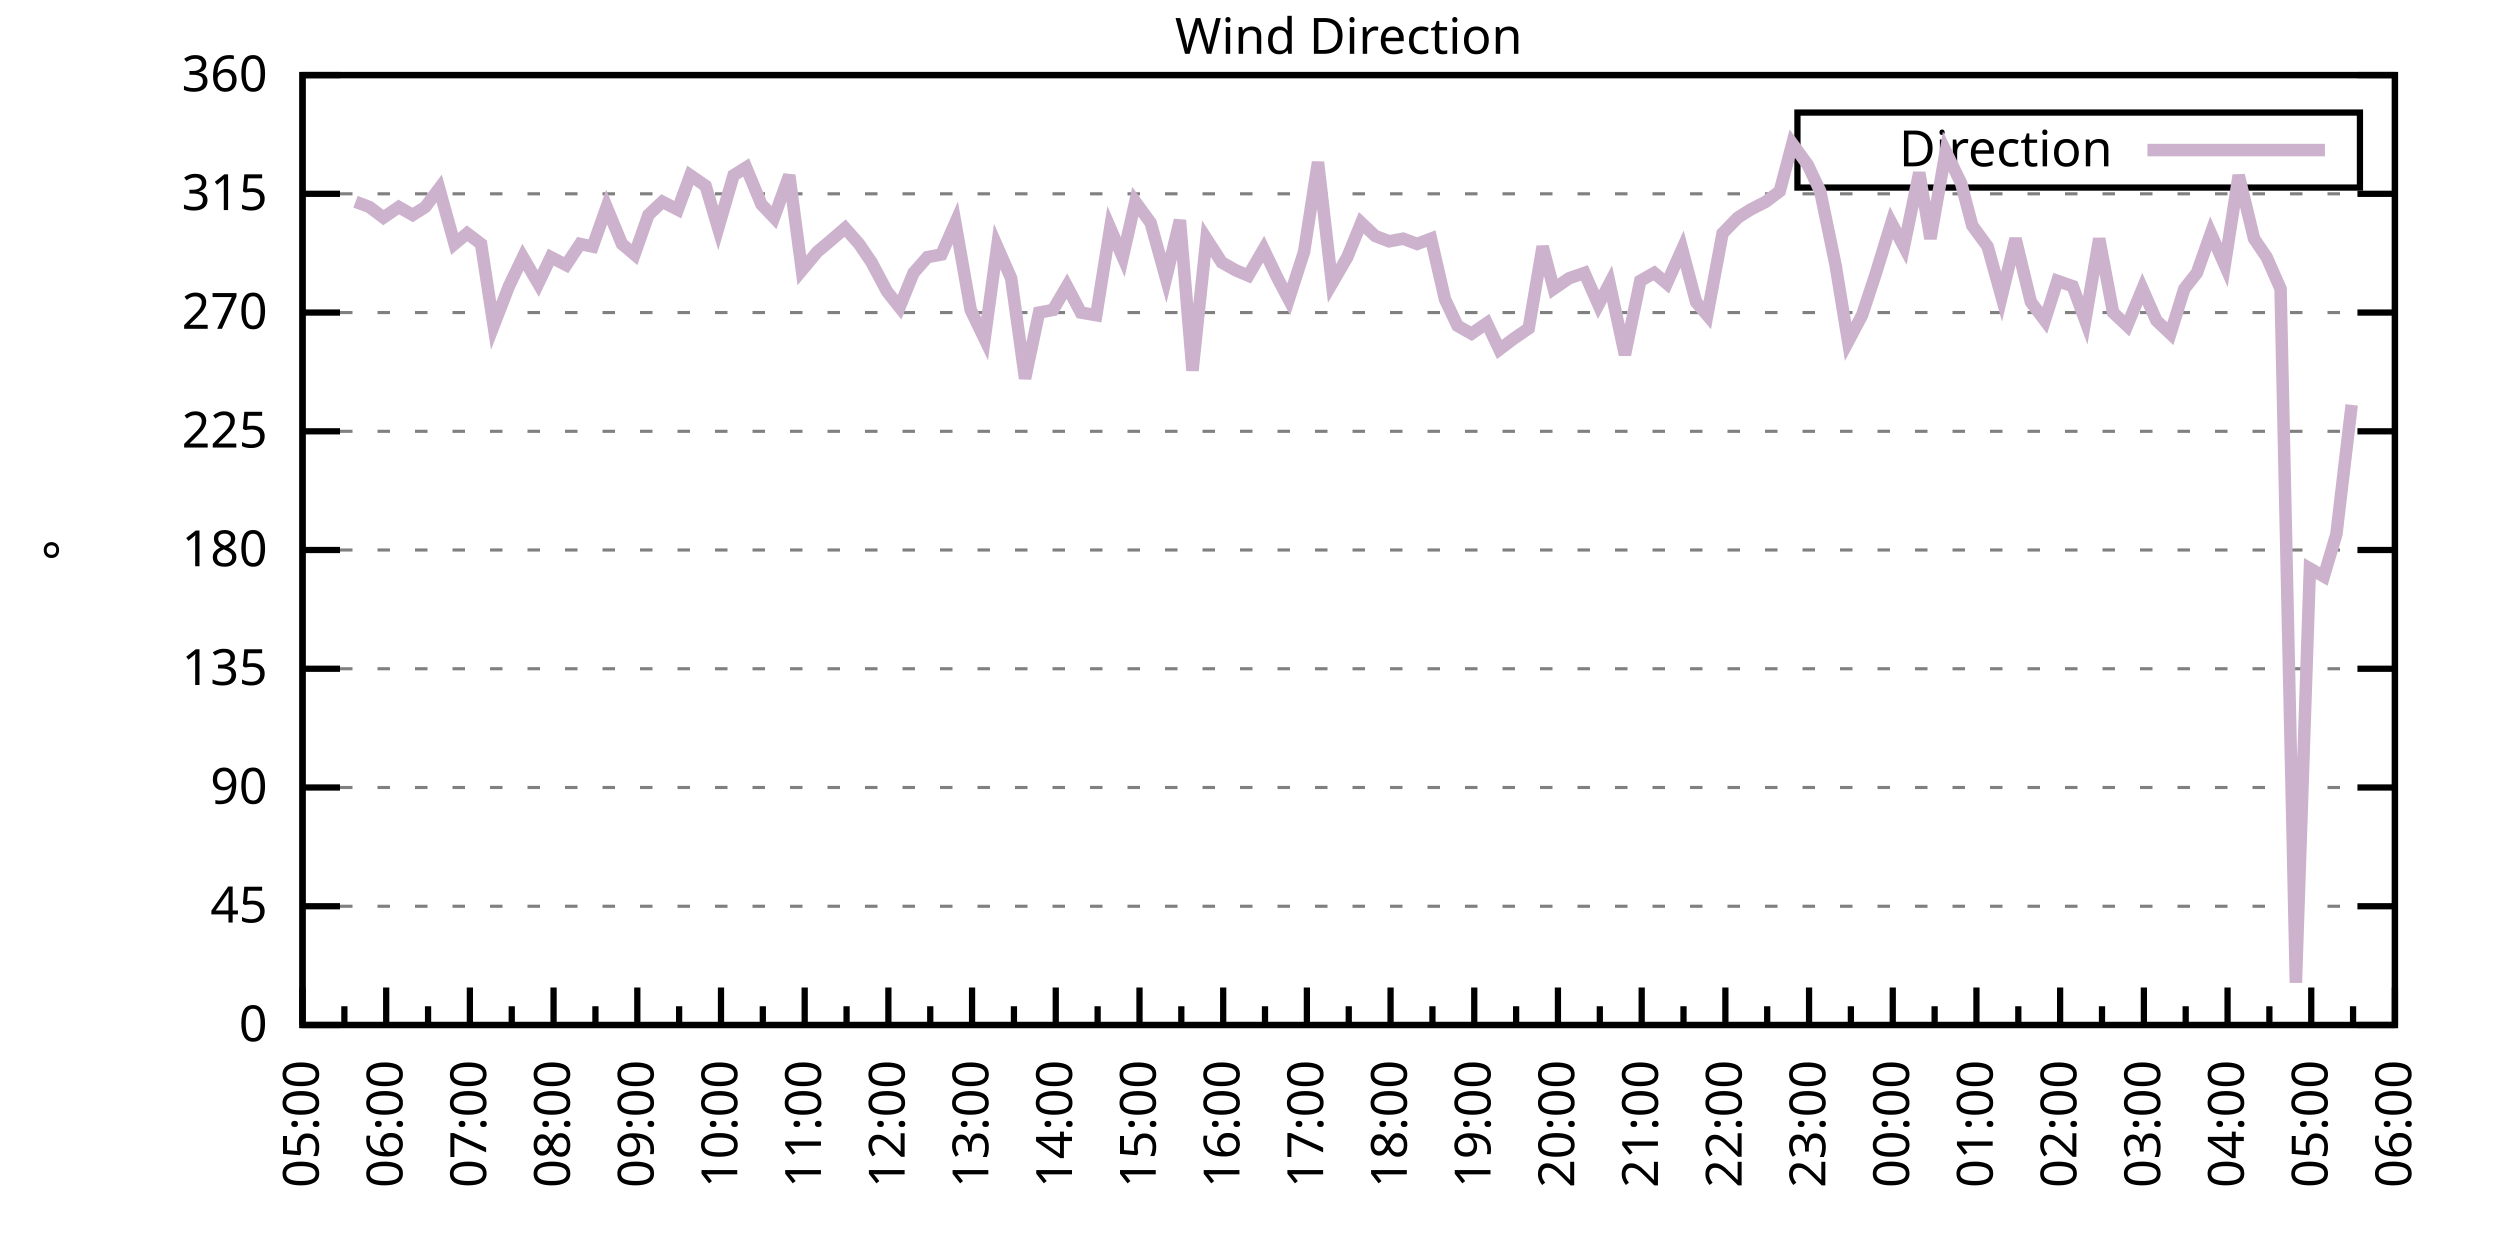
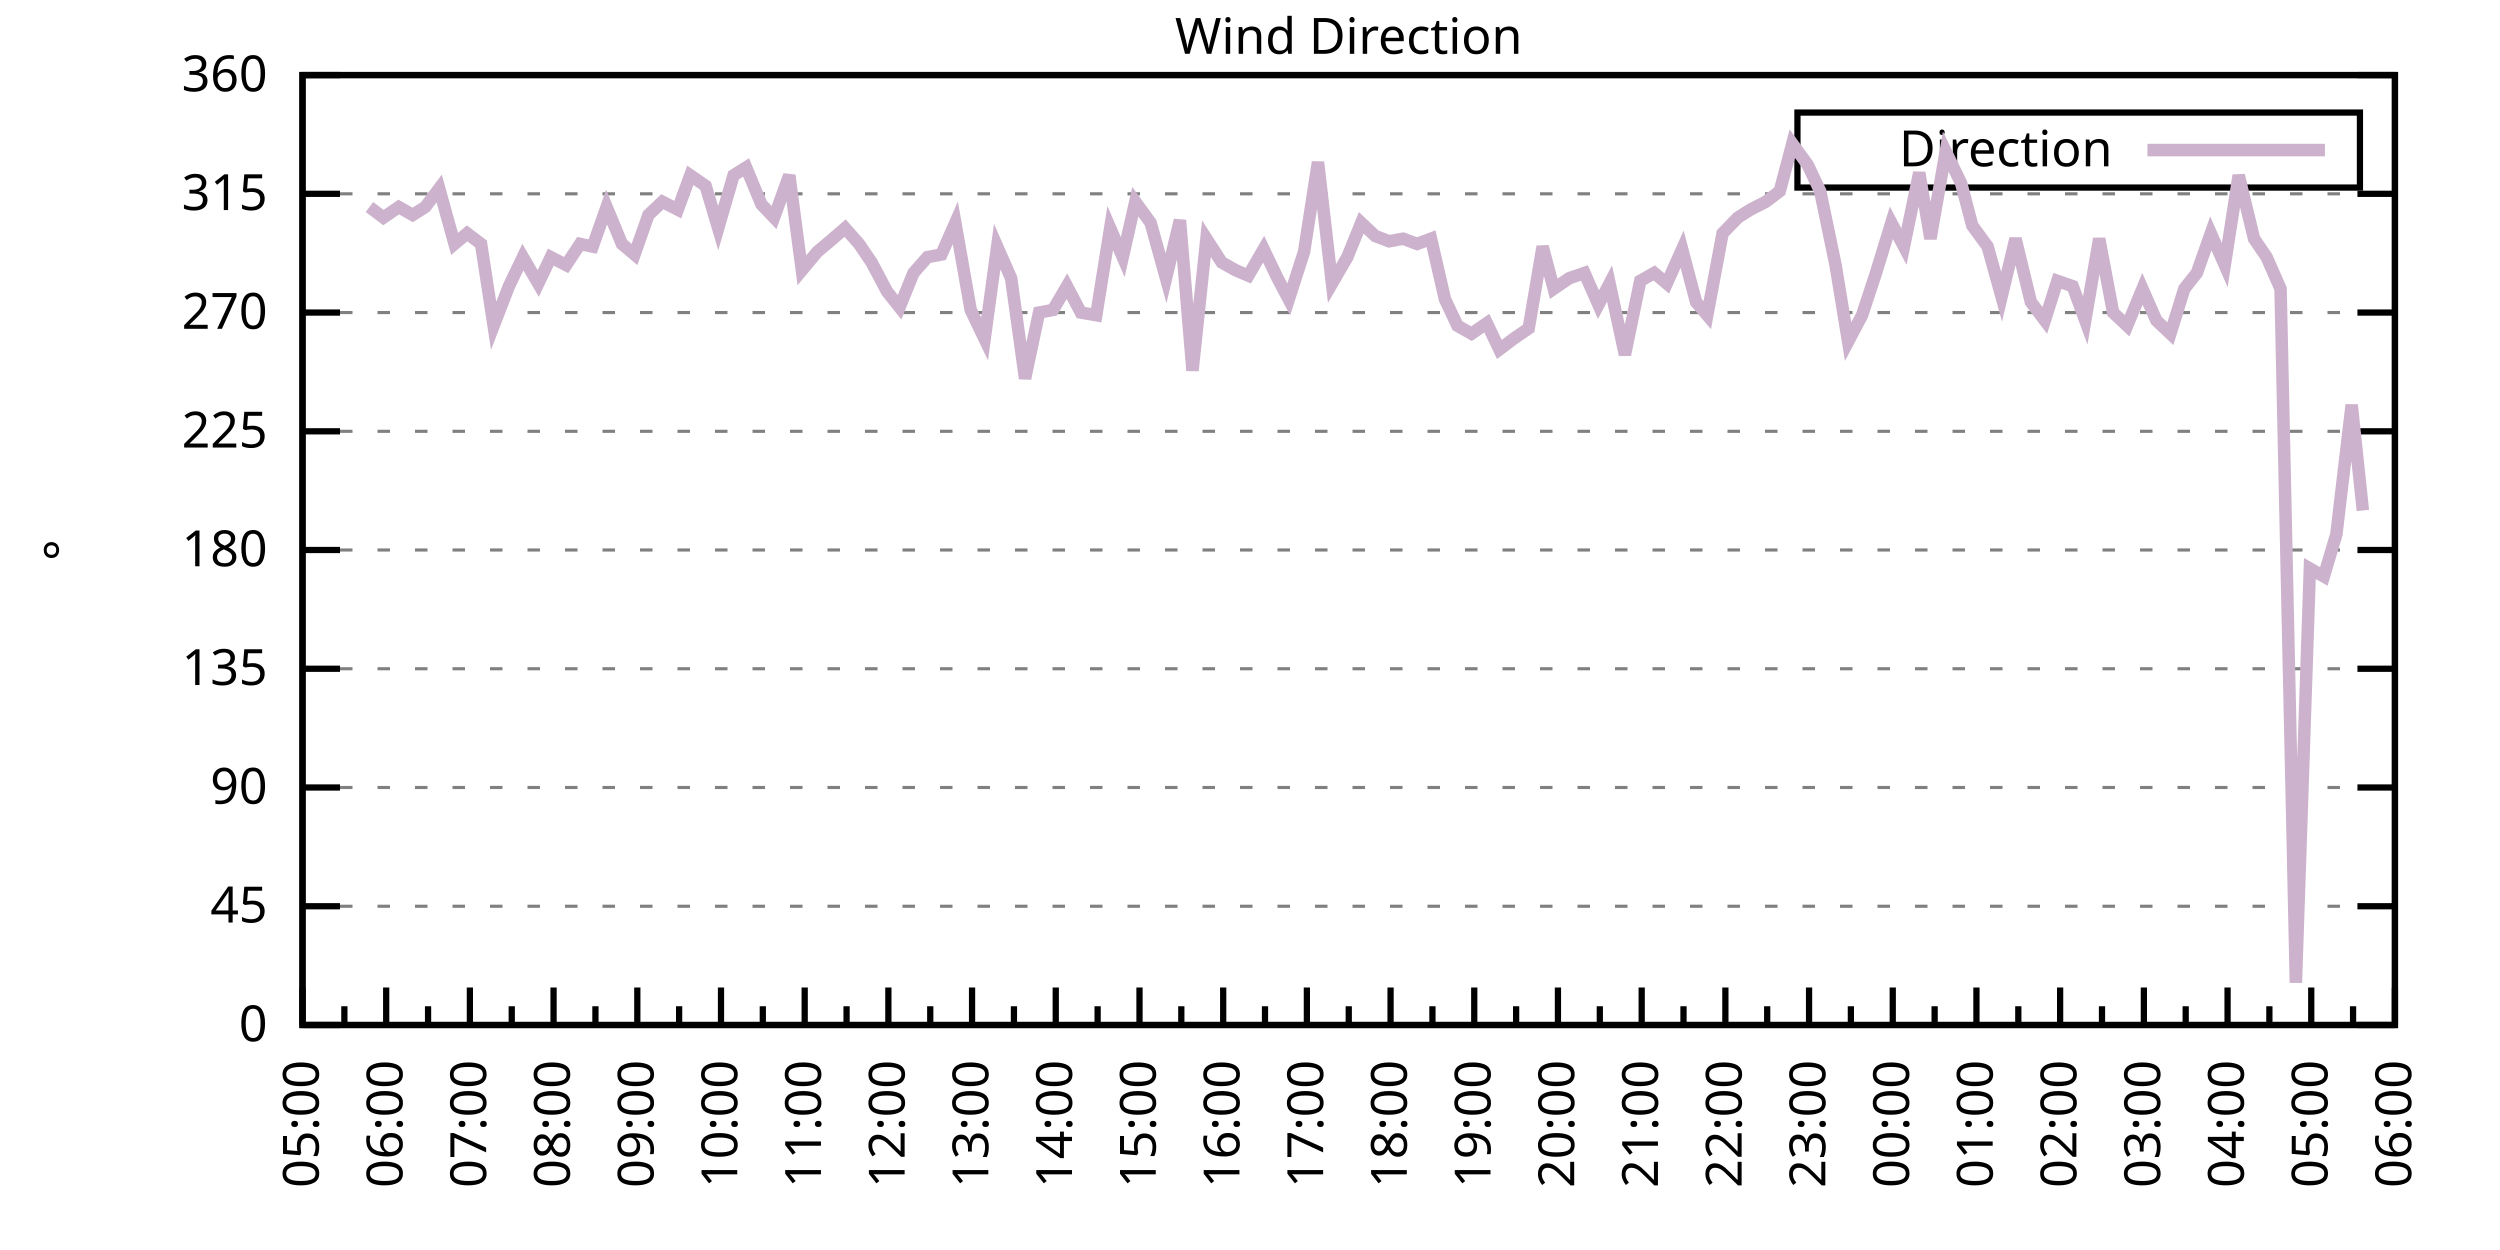
<svg xmlns="http://www.w3.org/2000/svg" xmlns:xlink="http://www.w3.org/1999/xlink" width="400" height="200" viewBox="0 0 400 200">
  <g id="gnuplot_canvas">
    <rect x="0" y="0" width="400" height="200" fill="none" />
    <defs>
      <circle id="gpDot" r="0.5" stroke-width="0.5" stroke="currentColor" />
      <path id="gpPt0" stroke-width="0.333" stroke="currentColor" d="M-1,0 h2 M0,-1 v2" />
      <path id="gpPt1" stroke-width="0.333" stroke="currentColor" d="M-1,-1 L1,1 M1,-1 L-1,1" />
      <path id="gpPt2" stroke-width="0.333" stroke="currentColor" d="M-1,0 L1,0 M0,-1 L0,1 M-1,-1 L1,1 M-1,1 L1,-1" />
      <rect id="gpPt3" stroke-width="0.333" stroke="currentColor" x="-1" y="-1" width="2" height="2" />
      <rect id="gpPt4" stroke-width="0.333" stroke="currentColor" fill="currentColor" x="-1" y="-1" width="2" height="2" />
      <circle id="gpPt5" stroke-width="0.333" stroke="currentColor" cx="0" cy="0" r="1" />
      <use xlink:href="#gpPt5" id="gpPt6" fill="currentColor" stroke="none" />
      <path id="gpPt7" stroke-width="0.333" stroke="currentColor" d="M0,-1.33 L-1.33,0.67 L1.33,0.67 z" />
      <use xlink:href="#gpPt7" id="gpPt8" fill="currentColor" stroke="none" />
      <use xlink:href="#gpPt7" id="gpPt9" stroke="currentColor" transform="rotate(180)" />
      <use xlink:href="#gpPt9" id="gpPt10" fill="currentColor" stroke="none" />
      <use xlink:href="#gpPt3" id="gpPt11" stroke="currentColor" transform="rotate(45)" />
      <use xlink:href="#gpPt11" id="gpPt12" fill="currentColor" stroke="none" />
      <path id="gpPt13" stroke-width="0.333" stroke="currentColor" d="M0,1.330 L1.265,0.411 L0.782,-1.067 L-0.782,-1.076 L-1.265,0.411 z" />
      <use xlink:href="#gpPt13" id="gpPt14" fill="currentColor" stroke="none" />
      <filter id="textbox" filterUnits="objectBoundingBox" x="0" y="0" height="1" width="1">
        <feFlood flood-color="white" flood-opacity="1" result="bgnd" />
        <feComposite in="SourceGraphic" in2="bgnd" operator="atop" />
      </filter>
      <filter id="greybox" filterUnits="objectBoundingBox" x="0" y="0" height="1" width="1">
        <feFlood flood-color="lightgrey" flood-opacity="1" result="grey" />
        <feComposite in="SourceGraphic" in2="grey" operator="atop" />
      </filter>
    </defs>
    <g fill="none" color="white" stroke="currentColor" stroke-width="1.00" stroke-linecap="butt" stroke-linejoin="miter">
</g>
    <g fill="none" color="black" stroke="currentColor" stroke-width="1.00" stroke-linecap="butt" stroke-linejoin="miter">
      <g stroke="none" shape-rendering="crispEdges">
        <polygon fill="rgb(255, 255, 255)" points="48.40,164.00 383.18,164.00 383.18,12.02 48.40,12.02 " />
      </g>
    </g>
    <g fill="none" color="black" stroke="currentColor" stroke-width="1.00" stroke-linecap="butt" stroke-linejoin="miter">
</g>
    <g fill="none" color="black" stroke="black" stroke-width="0.50" stroke-linecap="butt" stroke-linejoin="miter">
</g>
    <g fill="none" color="gray" stroke="currentColor" stroke-width="0.50" stroke-linecap="butt" stroke-linejoin="miter">
      <path stroke="gray" stroke-dasharray="2,4" class="gridline" d="M48.40,164.00 L383.19,164.00  " />
    </g>
    <g fill="none" color="gray" stroke="gray" stroke-width="1.00" stroke-linecap="butt" stroke-linejoin="miter">
</g>
    <g fill="none" color="black" stroke="currentColor" stroke-width="1.00" stroke-linecap="butt" stroke-linejoin="miter">
      <path stroke="black" d="M48.40,164.00 L54.40,164.00 M383.19,164.00 L377.19,164.00  " />
      <g transform="translate(42.80,166.60)" stroke="none" fill="black" font-family="Sans" font-size="8.00" text-anchor="end">
        <text>
          <tspan font-family="Sans"> 0</tspan>
        </text>
      </g>
    </g>
    <g fill="none" color="black" stroke="currentColor" stroke-width="1.00" stroke-linecap="butt" stroke-linejoin="miter">
</g>
    <g fill="none" color="black" stroke="black" stroke-width="0.50" stroke-linecap="butt" stroke-linejoin="miter">
</g>
    <g fill="none" color="gray" stroke="currentColor" stroke-width="0.50" stroke-linecap="butt" stroke-linejoin="miter">
      <path stroke="gray" stroke-dasharray="2,4" class="gridline" d="M48.40,145.00 L383.19,145.00  " />
    </g>
    <g fill="none" color="gray" stroke="gray" stroke-width="1.00" stroke-linecap="butt" stroke-linejoin="miter">
</g>
    <g fill="none" color="black" stroke="currentColor" stroke-width="1.00" stroke-linecap="butt" stroke-linejoin="miter">
      <path stroke="black" d="M48.40,145.00 L54.40,145.00 M383.19,145.00 L377.19,145.00  " />
      <g transform="translate(42.80,147.60)" stroke="none" fill="black" font-family="Sans" font-size="8.00" text-anchor="end">
        <text>
          <tspan font-family="Sans"> 45</tspan>
        </text>
      </g>
    </g>
    <g fill="none" color="black" stroke="currentColor" stroke-width="1.00" stroke-linecap="butt" stroke-linejoin="miter">
</g>
    <g fill="none" color="black" stroke="black" stroke-width="0.50" stroke-linecap="butt" stroke-linejoin="miter">
</g>
    <g fill="none" color="gray" stroke="currentColor" stroke-width="0.50" stroke-linecap="butt" stroke-linejoin="miter">
      <path stroke="gray" stroke-dasharray="2,4" class="gridline" d="M48.40,126.00 L383.19,126.00  " />
    </g>
    <g fill="none" color="gray" stroke="gray" stroke-width="1.00" stroke-linecap="butt" stroke-linejoin="miter">
</g>
    <g fill="none" color="black" stroke="currentColor" stroke-width="1.00" stroke-linecap="butt" stroke-linejoin="miter">
      <path stroke="black" d="M48.40,126.00 L54.40,126.00 M383.19,126.00 L377.19,126.00  " />
      <g transform="translate(42.80,128.60)" stroke="none" fill="black" font-family="Sans" font-size="8.00" text-anchor="end">
        <text>
          <tspan font-family="Sans"> 90</tspan>
        </text>
      </g>
    </g>
    <g fill="none" color="black" stroke="currentColor" stroke-width="1.00" stroke-linecap="butt" stroke-linejoin="miter">
</g>
    <g fill="none" color="black" stroke="black" stroke-width="0.50" stroke-linecap="butt" stroke-linejoin="miter">
</g>
    <g fill="none" color="gray" stroke="currentColor" stroke-width="0.50" stroke-linecap="butt" stroke-linejoin="miter">
      <path stroke="gray" stroke-dasharray="2,4" class="gridline" d="M48.40,107.00 L383.19,107.00  " />
    </g>
    <g fill="none" color="gray" stroke="gray" stroke-width="1.00" stroke-linecap="butt" stroke-linejoin="miter">
</g>
    <g fill="none" color="black" stroke="currentColor" stroke-width="1.00" stroke-linecap="butt" stroke-linejoin="miter">
      <path stroke="black" d="M48.40,107.00 L54.40,107.00 M383.19,107.00 L377.19,107.00  " />
      <g transform="translate(42.80,109.60)" stroke="none" fill="black" font-family="Sans" font-size="8.00" text-anchor="end">
        <text>
          <tspan font-family="Sans"> 135</tspan>
        </text>
      </g>
    </g>
    <g fill="none" color="black" stroke="currentColor" stroke-width="1.00" stroke-linecap="butt" stroke-linejoin="miter">
</g>
    <g fill="none" color="black" stroke="black" stroke-width="0.50" stroke-linecap="butt" stroke-linejoin="miter">
</g>
    <g fill="none" color="gray" stroke="currentColor" stroke-width="0.50" stroke-linecap="butt" stroke-linejoin="miter">
      <path stroke="gray" stroke-dasharray="2,4" class="gridline" d="M48.40,88.00 L383.19,88.00  " />
    </g>
    <g fill="none" color="gray" stroke="gray" stroke-width="1.00" stroke-linecap="butt" stroke-linejoin="miter">
</g>
    <g fill="none" color="black" stroke="currentColor" stroke-width="1.00" stroke-linecap="butt" stroke-linejoin="miter">
      <path stroke="black" d="M48.40,88.00 L54.40,88.00 M383.19,88.00 L377.19,88.00  " />
      <g transform="translate(42.80,90.60)" stroke="none" fill="black" font-family="Sans" font-size="8.00" text-anchor="end">
        <text>
          <tspan font-family="Sans"> 180</tspan>
        </text>
      </g>
    </g>
    <g fill="none" color="black" stroke="currentColor" stroke-width="1.00" stroke-linecap="butt" stroke-linejoin="miter">
</g>
    <g fill="none" color="black" stroke="black" stroke-width="0.50" stroke-linecap="butt" stroke-linejoin="miter">
</g>
    <g fill="none" color="gray" stroke="currentColor" stroke-width="0.50" stroke-linecap="butt" stroke-linejoin="miter">
      <path stroke="gray" stroke-dasharray="2,4" class="gridline" d="M48.40,69.01 L383.19,69.01  " />
    </g>
    <g fill="none" color="gray" stroke="gray" stroke-width="1.00" stroke-linecap="butt" stroke-linejoin="miter">
</g>
    <g fill="none" color="black" stroke="currentColor" stroke-width="1.00" stroke-linecap="butt" stroke-linejoin="miter">
      <path stroke="black" d="M48.40,69.01 L54.40,69.01 M383.19,69.01 L377.19,69.01  " />
      <g transform="translate(42.80,71.61)" stroke="none" fill="black" font-family="Sans" font-size="8.00" text-anchor="end">
        <text>
          <tspan font-family="Sans"> 225</tspan>
        </text>
      </g>
    </g>
    <g fill="none" color="black" stroke="currentColor" stroke-width="1.00" stroke-linecap="butt" stroke-linejoin="miter">
</g>
    <g fill="none" color="black" stroke="black" stroke-width="0.50" stroke-linecap="butt" stroke-linejoin="miter">
</g>
    <g fill="none" color="gray" stroke="currentColor" stroke-width="0.50" stroke-linecap="butt" stroke-linejoin="miter">
      <path stroke="gray" stroke-dasharray="2,4" class="gridline" d="M48.40,50.01 L383.19,50.01  " />
    </g>
    <g fill="none" color="gray" stroke="gray" stroke-width="1.00" stroke-linecap="butt" stroke-linejoin="miter">
</g>
    <g fill="none" color="black" stroke="currentColor" stroke-width="1.00" stroke-linecap="butt" stroke-linejoin="miter">
      <path stroke="black" d="M48.40,50.01 L54.40,50.01 M383.19,50.01 L377.19,50.01  " />
      <g transform="translate(42.80,52.61)" stroke="none" fill="black" font-family="Sans" font-size="8.00" text-anchor="end">
        <text>
          <tspan font-family="Sans"> 270</tspan>
        </text>
      </g>
    </g>
    <g fill="none" color="black" stroke="currentColor" stroke-width="1.00" stroke-linecap="butt" stroke-linejoin="miter">
</g>
    <g fill="none" color="black" stroke="black" stroke-width="0.50" stroke-linecap="butt" stroke-linejoin="miter">
</g>
    <g fill="none" color="gray" stroke="currentColor" stroke-width="0.50" stroke-linecap="butt" stroke-linejoin="miter">
      <path stroke="gray" stroke-dasharray="2,4" class="gridline" d="M48.40,31.01 L383.19,31.01  " />
    </g>
    <g fill="none" color="gray" stroke="gray" stroke-width="1.00" stroke-linecap="butt" stroke-linejoin="miter">
</g>
    <g fill="none" color="black" stroke="currentColor" stroke-width="1.00" stroke-linecap="butt" stroke-linejoin="miter">
      <path stroke="black" d="M48.40,31.01 L54.40,31.01 M383.19,31.01 L377.19,31.01  " />
      <g transform="translate(42.80,33.61)" stroke="none" fill="black" font-family="Sans" font-size="8.00" text-anchor="end">
        <text>
          <tspan font-family="Sans"> 315</tspan>
        </text>
      </g>
    </g>
    <g fill="none" color="black" stroke="currentColor" stroke-width="1.00" stroke-linecap="butt" stroke-linejoin="miter">
</g>
    <g fill="none" color="black" stroke="black" stroke-width="0.50" stroke-linecap="butt" stroke-linejoin="miter">
</g>
    <g fill="none" color="gray" stroke="currentColor" stroke-width="0.50" stroke-linecap="butt" stroke-linejoin="miter">
      <path stroke="gray" stroke-dasharray="2,4" class="gridline" d="M48.40,12.01 L383.19,12.01  " />
    </g>
    <g fill="none" color="gray" stroke="gray" stroke-width="1.00" stroke-linecap="butt" stroke-linejoin="miter">
</g>
    <g fill="none" color="black" stroke="currentColor" stroke-width="1.00" stroke-linecap="butt" stroke-linejoin="miter">
      <path stroke="black" d="M48.40,12.01 L54.40,12.01 M383.19,12.01 L377.19,12.01  " />
      <g transform="translate(42.80,14.61)" stroke="none" fill="black" font-family="Sans" font-size="8.00" text-anchor="end">
        <text>
          <tspan font-family="Sans"> 360</tspan>
        </text>
      </g>
    </g>
    <g fill="none" color="black" stroke="currentColor" stroke-width="1.00" stroke-linecap="butt" stroke-linejoin="miter">
      <path stroke="black" d="M48.40,164.00 L48.40,158.00  " />
      <g transform="translate(51.00,169.60) rotate(270)" stroke="none" fill="black" font-family="Sans" font-size="8.00" text-anchor="end">
        <text>
          <tspan font-family="Sans">05:00</tspan>
        </text>
      </g>
    </g>
    <g fill="none" color="black" stroke="currentColor" stroke-width="1.00" stroke-linecap="butt" stroke-linejoin="miter">
      <path stroke="black" d="M55.10,164.00 L55.10,161.00 M61.79,164.00 L61.79,158.00  " />
      <g transform="translate(64.39,169.60) rotate(270)" stroke="none" fill="black" font-family="Sans" font-size="8.00" text-anchor="end">
        <text>
          <tspan font-family="Sans">06:00</tspan>
        </text>
      </g>
    </g>
    <g fill="none" color="black" stroke="currentColor" stroke-width="1.00" stroke-linecap="butt" stroke-linejoin="miter">
      <path stroke="black" d="M68.49,164.00 L68.49,161.00 M75.18,164.00 L75.18,158.00  " />
      <g transform="translate(77.78,169.60) rotate(270)" stroke="none" fill="black" font-family="Sans" font-size="8.00" text-anchor="end">
        <text>
          <tspan font-family="Sans">07:00</tspan>
        </text>
      </g>
    </g>
    <g fill="none" color="black" stroke="currentColor" stroke-width="1.00" stroke-linecap="butt" stroke-linejoin="miter">
      <path stroke="black" d="M81.88,164.00 L81.88,161.00 M88.57,164.00 L88.57,158.00  " />
      <g transform="translate(91.17,169.60) rotate(270)" stroke="none" fill="black" font-family="Sans" font-size="8.00" text-anchor="end">
        <text>
          <tspan font-family="Sans">08:00</tspan>
        </text>
      </g>
    </g>
    <g fill="none" color="black" stroke="currentColor" stroke-width="1.00" stroke-linecap="butt" stroke-linejoin="miter">
      <path stroke="black" d="M95.27,164.00 L95.27,161.00 M101.97,164.00 L101.97,158.00  " />
      <g transform="translate(104.57,169.60) rotate(270)" stroke="none" fill="black" font-family="Sans" font-size="8.00" text-anchor="end">
        <text>
          <tspan font-family="Sans">09:00</tspan>
        </text>
      </g>
    </g>
    <g fill="none" color="black" stroke="currentColor" stroke-width="1.00" stroke-linecap="butt" stroke-linejoin="miter">
      <path stroke="black" d="M108.66,164.00 L108.66,161.00 M115.36,164.00 L115.36,158.00  " />
      <g transform="translate(117.96,169.60) rotate(270)" stroke="none" fill="black" font-family="Sans" font-size="8.00" text-anchor="end">
        <text>
          <tspan font-family="Sans">10:00</tspan>
        </text>
      </g>
    </g>
    <g fill="none" color="black" stroke="currentColor" stroke-width="1.00" stroke-linecap="butt" stroke-linejoin="miter">
      <path stroke="black" d="M122.05,164.00 L122.05,161.00 M128.75,164.00 L128.75,158.00  " />
      <g transform="translate(131.35,169.60) rotate(270)" stroke="none" fill="black" font-family="Sans" font-size="8.00" text-anchor="end">
        <text>
          <tspan font-family="Sans">11:00</tspan>
        </text>
      </g>
    </g>
    <g fill="none" color="black" stroke="currentColor" stroke-width="1.00" stroke-linecap="butt" stroke-linejoin="miter">
      <path stroke="black" d="M135.45,164.00 L135.45,161.00 M142.14,164.00 L142.14,158.00  " />
      <g transform="translate(144.74,169.60) rotate(270)" stroke="none" fill="black" font-family="Sans" font-size="8.00" text-anchor="end">
        <text>
          <tspan font-family="Sans">12:00</tspan>
        </text>
      </g>
    </g>
    <g fill="none" color="black" stroke="currentColor" stroke-width="1.00" stroke-linecap="butt" stroke-linejoin="miter">
      <path stroke="black" d="M148.84,164.00 L148.84,161.00 M155.53,164.00 L155.53,158.00  " />
      <g transform="translate(158.13,169.60) rotate(270)" stroke="none" fill="black" font-family="Sans" font-size="8.00" text-anchor="end">
        <text>
          <tspan font-family="Sans">13:00</tspan>
        </text>
      </g>
    </g>
    <g fill="none" color="black" stroke="currentColor" stroke-width="1.00" stroke-linecap="butt" stroke-linejoin="miter">
      <path stroke="black" d="M162.23,164.00 L162.23,161.00 M168.92,164.00 L168.92,158.00  " />
      <g transform="translate(171.52,169.60) rotate(270)" stroke="none" fill="black" font-family="Sans" font-size="8.00" text-anchor="end">
        <text>
          <tspan font-family="Sans">14:00</tspan>
        </text>
      </g>
    </g>
    <g fill="none" color="black" stroke="currentColor" stroke-width="1.00" stroke-linecap="butt" stroke-linejoin="miter">
      <path stroke="black" d="M175.62,164.00 L175.62,161.00 M182.32,164.00 L182.32,158.00  " />
      <g transform="translate(184.92,169.60) rotate(270)" stroke="none" fill="black" font-family="Sans" font-size="8.00" text-anchor="end">
        <text>
          <tspan font-family="Sans">15:00</tspan>
        </text>
      </g>
    </g>
    <g fill="none" color="black" stroke="currentColor" stroke-width="1.00" stroke-linecap="butt" stroke-linejoin="miter">
      <path stroke="black" d="M189.01,164.00 L189.01,161.00 M195.71,164.00 L195.71,158.00  " />
      <g transform="translate(198.31,169.60) rotate(270)" stroke="none" fill="black" font-family="Sans" font-size="8.00" text-anchor="end">
        <text>
          <tspan font-family="Sans">16:00</tspan>
        </text>
      </g>
    </g>
    <g fill="none" color="black" stroke="currentColor" stroke-width="1.00" stroke-linecap="butt" stroke-linejoin="miter">
      <path stroke="black" d="M202.40,164.00 L202.40,161.00 M209.10,164.00 L209.10,158.00  " />
      <g transform="translate(211.70,169.60) rotate(270)" stroke="none" fill="black" font-family="Sans" font-size="8.00" text-anchor="end">
        <text>
          <tspan font-family="Sans">17:00</tspan>
        </text>
      </g>
    </g>
    <g fill="none" color="black" stroke="currentColor" stroke-width="1.00" stroke-linecap="butt" stroke-linejoin="miter">
      <path stroke="black" d="M215.80,164.00 L215.80,161.00 M222.49,164.00 L222.49,158.00  " />
      <g transform="translate(225.09,169.60) rotate(270)" stroke="none" fill="black" font-family="Sans" font-size="8.00" text-anchor="end">
        <text>
          <tspan font-family="Sans">18:00</tspan>
        </text>
      </g>
    </g>
    <g fill="none" color="black" stroke="currentColor" stroke-width="1.00" stroke-linecap="butt" stroke-linejoin="miter">
      <path stroke="black" d="M229.19,164.00 L229.19,161.00 M235.88,164.00 L235.88,158.00  " />
      <g transform="translate(238.48,169.60) rotate(270)" stroke="none" fill="black" font-family="Sans" font-size="8.00" text-anchor="end">
        <text>
          <tspan font-family="Sans">19:00</tspan>
        </text>
      </g>
    </g>
    <g fill="none" color="black" stroke="currentColor" stroke-width="1.00" stroke-linecap="butt" stroke-linejoin="miter">
      <path stroke="black" d="M242.58,164.00 L242.58,161.00 M249.27,164.00 L249.27,158.00  " />
      <g transform="translate(251.87,169.60) rotate(270)" stroke="none" fill="black" font-family="Sans" font-size="8.00" text-anchor="end">
        <text>
          <tspan font-family="Sans">20:00</tspan>
        </text>
      </g>
    </g>
    <g fill="none" color="black" stroke="currentColor" stroke-width="1.00" stroke-linecap="butt" stroke-linejoin="miter">
      <path stroke="black" d="M255.97,164.00 L255.97,161.00 M262.67,164.00 L262.67,158.00  " />
      <g transform="translate(265.27,169.60) rotate(270)" stroke="none" fill="black" font-family="Sans" font-size="8.00" text-anchor="end">
        <text>
          <tspan font-family="Sans">21:00</tspan>
        </text>
      </g>
    </g>
    <g fill="none" color="black" stroke="currentColor" stroke-width="1.00" stroke-linecap="butt" stroke-linejoin="miter">
      <path stroke="black" d="M269.36,164.00 L269.36,161.00 M276.06,164.00 L276.06,158.00  " />
      <g transform="translate(278.66,169.60) rotate(270)" stroke="none" fill="black" font-family="Sans" font-size="8.00" text-anchor="end">
        <text>
          <tspan font-family="Sans">22:00</tspan>
        </text>
      </g>
    </g>
    <g fill="none" color="black" stroke="currentColor" stroke-width="1.00" stroke-linecap="butt" stroke-linejoin="miter">
      <path stroke="black" d="M282.75,164.00 L282.75,161.00 M289.45,164.00 L289.45,158.00  " />
      <g transform="translate(292.05,169.60) rotate(270)" stroke="none" fill="black" font-family="Sans" font-size="8.00" text-anchor="end">
        <text>
          <tspan font-family="Sans">23:00</tspan>
        </text>
      </g>
    </g>
    <g fill="none" color="black" stroke="currentColor" stroke-width="1.00" stroke-linecap="butt" stroke-linejoin="miter">
      <path stroke="black" d="M296.14,164.00 L296.14,161.00 M302.84,164.00 L302.84,158.00  " />
      <g transform="translate(305.44,169.60) rotate(270)" stroke="none" fill="black" font-family="Sans" font-size="8.00" text-anchor="end">
        <text>
          <tspan font-family="Sans">00:00</tspan>
        </text>
      </g>
    </g>
    <g fill="none" color="black" stroke="currentColor" stroke-width="1.00" stroke-linecap="butt" stroke-linejoin="miter">
      <path stroke="black" d="M309.54,164.00 L309.54,161.00 M316.23,164.00 L316.23,158.00  " />
      <g transform="translate(318.83,169.60) rotate(270)" stroke="none" fill="black" font-family="Sans" font-size="8.00" text-anchor="end">
        <text>
          <tspan font-family="Sans">01:00</tspan>
        </text>
      </g>
    </g>
    <g fill="none" color="black" stroke="currentColor" stroke-width="1.00" stroke-linecap="butt" stroke-linejoin="miter">
      <path stroke="black" d="M322.93,164.00 L322.93,161.00 M329.62,164.00 L329.62,158.00  " />
      <g transform="translate(332.22,169.60) rotate(270)" stroke="none" fill="black" font-family="Sans" font-size="8.00" text-anchor="end">
        <text>
          <tspan font-family="Sans">02:00</tspan>
        </text>
      </g>
    </g>
    <g fill="none" color="black" stroke="currentColor" stroke-width="1.00" stroke-linecap="butt" stroke-linejoin="miter">
      <path stroke="black" d="M336.32,164.00 L336.32,161.00 M343.02,164.00 L343.02,158.00  " />
      <g transform="translate(345.62,169.60) rotate(270)" stroke="none" fill="black" font-family="Sans" font-size="8.00" text-anchor="end">
        <text>
          <tspan font-family="Sans">03:00</tspan>
        </text>
      </g>
    </g>
    <g fill="none" color="black" stroke="currentColor" stroke-width="1.00" stroke-linecap="butt" stroke-linejoin="miter">
      <path stroke="black" d="M349.71,164.00 L349.71,161.00 M356.41,164.00 L356.41,158.00  " />
      <g transform="translate(359.01,169.60) rotate(270)" stroke="none" fill="black" font-family="Sans" font-size="8.00" text-anchor="end">
        <text>
          <tspan font-family="Sans">04:00</tspan>
        </text>
      </g>
    </g>
    <g fill="none" color="black" stroke="currentColor" stroke-width="1.00" stroke-linecap="butt" stroke-linejoin="miter">
      <path stroke="black" d="M363.10,164.00 L363.10,161.00 M369.80,164.00 L369.80,158.00  " />
      <g transform="translate(372.40,169.60) rotate(270)" stroke="none" fill="black" font-family="Sans" font-size="8.00" text-anchor="end">
        <text>
          <tspan font-family="Sans">05:00</tspan>
        </text>
      </g>
    </g>
    <g fill="none" color="black" stroke="currentColor" stroke-width="1.00" stroke-linecap="butt" stroke-linejoin="miter">
      <path stroke="black" d="M376.49,164.00 L376.49,161.00 M383.19,164.00 L383.19,158.00  " />
      <g transform="translate(385.79,169.60) rotate(270)" stroke="none" fill="black" font-family="Sans" font-size="8.00" text-anchor="end">
        <text>
          <tspan font-family="Sans">06:00</tspan>
        </text>
      </g>
    </g>
    <g fill="none" color="black" stroke="currentColor" stroke-width="1.00" stroke-linecap="butt" stroke-linejoin="miter">
</g>
    <g fill="none" color="black" stroke="currentColor" stroke-width="1.00" stroke-linecap="butt" stroke-linejoin="miter">
      <path stroke="black" d="M48.40,12.01 L48.40,164.00 L383.19,164.00 L383.19,12.01 L48.40,12.01 Z  " />
    </g>
    <g fill="none" color="black" stroke="currentColor" stroke-width="1.00" stroke-linecap="butt" stroke-linejoin="miter">
      <g transform="translate(12.80,88.01) rotate(270)" stroke="none" fill="black" font-family="Sans" font-size="8.00" text-anchor="middle">
        <text>
          <tspan font-family="Sans">°</tspan>
        </text>
      </g>
    </g>
    <g fill="none" color="black" stroke="currentColor" stroke-width="1.00" stroke-linecap="butt" stroke-linejoin="miter">
</g>
    <g fill="none" color="black" stroke="currentColor" stroke-width="1.00" stroke-linecap="butt" stroke-linejoin="miter">
      <path stroke="black" d="M287.59,30.01 L287.59,18.01 L377.59,18.01 L377.59,30.01 L287.59,30.01 Z  " />
    </g>
    <g id="Wind_direction_plot_1">
      <g fill="none" color="white" stroke="black" stroke-width="2.00" stroke-linecap="butt" stroke-linejoin="miter">
</g>
      <g fill="none" color="black" stroke="currentColor" stroke-width="2.00" stroke-linecap="butt" stroke-linejoin="miter">
        <g transform="translate(337.99,26.61)" stroke="none" fill="black" font-family="Sans" font-size="8.00" text-anchor="end">
          <text>
            <tspan font-family="Sans">Direction</tspan>
          </text>
        </g>
      </g>
      <g fill="none" color="black" stroke="currentColor" stroke-width="2.00" stroke-linecap="butt" stroke-linejoin="miter">
-         <path stroke="rgb(204, 178, 204)" d="M343.59,24.01 L371.99,24.01 M56.88,32.28 L59.11,33.12 L61.35,34.81 L63.80,33.12 L66.03,34.39 L68.04,33.12   L70.27,30.16 L72.73,39.03 L74.74,37.34 L76.97,39.03 L78.98,52.12 L81.43,45.79 L83.66,41.14 L86.12,45.36   L88.13,41.14 L90.58,42.41 L92.82,39.03 L94.82,39.45 L97.06,33.12 L99.51,39.03 L101.52,40.72 L103.75,34.39   L105.98,32.28 L108.44,33.54 L110.45,28.05 L112.90,29.74 L114.91,36.50 L117.37,28.05 L119.38,26.79 L121.83,32.70   L123.84,34.81 L126.29,28.05 L128.30,43.25 L130.76,40.30 L132.77,38.61 L135.22,36.50 L137.45,39.03 L139.46,41.99   L141.92,46.63 L143.93,49.16 L146.16,43.67 L148.39,41.14 L150.62,40.72 L152.85,35.65 L155.31,49.59 L157.54,54.23   L159.55,39.45 L161.78,44.52 L164.01,60.56 L166.25,50.01 L168.48,49.59 L170.71,45.79 L172.94,50.01 L175.40,50.43   L177.63,36.50 L179.64,41.14 L181.65,32.28 L184.10,35.65 L186.56,44.52 L188.79,35.23 L190.80,59.30 L193.03,38.19   L195.48,41.99 L197.72,43.25 L199.73,44.10 L202.18,39.87 L204.41,44.52 L206.20,47.90 L208.65,40.30 L210.88,25.94   L213.12,45.36 L215.57,41.14 L217.80,35.65 L220.04,37.76 L222.27,38.61 L224.50,38.19 L226.73,39.03 L228.96,38.19   L231.20,47.90 L233.20,52.12 L235.44,53.39 L237.89,51.70 L239.90,55.92 L242.13,54.23 L244.59,52.54 L246.82,39.45   L248.60,46.21 L251.06,44.52 L253.51,43.67 L255.75,48.74 L257.53,45.36 L259.99,56.76 L262.44,44.94 L264.67,43.67   L266.68,45.36 L269.14,39.87 L271.37,48.32 L273.16,50.43 L275.61,37.34 L278.07,34.81 L280.07,33.54 L282.53,32.28   L284.76,30.59 L286.77,22.99 L289.23,26.36 L291.23,30.59 L293.69,42.41 L295.70,54.65 L297.93,50.43 L300.16,43.67   L302.62,35.65 L304.63,39.45 L307.08,27.63 L308.87,38.19 L311.32,24.25 L313.78,29.32 L315.56,36.08 L318.02,39.45   L320.25,47.47 L322.48,38.19 L324.94,48.32 L327.17,51.27 L329.18,44.94 L331.63,45.79 L333.64,51.27 L335.87,38.19   L338.10,50.01 L340.34,52.12 L342.79,46.21 L345.02,51.27 L347.26,53.39 L349.49,46.21 L351.50,43.67 L353.73,37.34   L355.96,42.41 L358.19,28.05 L360.65,38.19 L362.66,41.14 L364.89,46.21 L367.34,157.24 L369.58,90.96 L371.81,92.23   L373.82,85.47 L376.27,64.78  " />
+         <path stroke="rgb(204, 178, 204)" d="M343.59,24.01 L371.99,24.01 M59.11,33.12 L61.35,34.81 L63.80,33.12 L66.03,34.39 L68.04,33.12 L70.27,30.16   L72.73,39.03 L74.74,37.34 L76.97,39.03 L78.98,52.12 L81.43,45.79 L83.66,41.14 L86.12,45.36 L88.13,41.14   L90.58,42.41 L92.82,39.03 L94.82,39.45 L97.06,33.12 L99.51,39.03 L101.52,40.72 L103.75,34.39 L105.98,32.28   L108.44,33.54 L110.45,28.05 L112.90,29.74 L114.91,36.50 L117.37,28.05 L119.38,26.79 L121.83,32.70 L123.84,34.81   L126.29,28.05 L128.30,43.25 L130.76,40.30 L132.77,38.61 L135.22,36.50 L137.45,39.03 L139.46,41.99 L141.92,46.63   L143.93,49.16 L146.16,43.67 L148.39,41.14 L150.62,40.72 L152.85,35.65 L155.31,49.59 L157.54,54.23 L159.55,39.45   L161.78,44.52 L164.01,60.56 L166.25,50.01 L168.48,49.59 L170.71,45.79 L172.94,50.01 L175.40,50.43 L177.63,36.50   L179.64,41.14 L181.65,32.28 L184.10,35.65 L186.56,44.52 L188.79,35.23 L190.80,59.30 L193.03,38.19 L195.48,41.99   L197.72,43.25 L199.73,44.10 L202.18,39.87 L204.41,44.52 L206.20,47.90 L208.65,40.30 L210.88,25.94 L213.12,45.36   L215.57,41.14 L217.80,35.65 L220.04,37.76 L222.27,38.61 L224.50,38.19 L226.73,39.03 L228.96,38.19 L231.20,47.90   L233.20,52.12 L235.44,53.39 L237.89,51.70 L239.90,55.92 L242.13,54.23 L244.59,52.54 L246.82,39.45 L248.60,46.21   L251.06,44.52 L253.51,43.67 L255.75,48.74 L257.53,45.36 L259.99,56.76 L262.44,44.94 L264.67,43.67 L266.68,45.36   L269.14,39.87 L271.37,48.32 L273.16,50.43 L275.61,37.34 L278.07,34.81 L280.07,33.54 L282.53,32.28 L284.76,30.59   L286.77,22.99 L289.23,26.36 L291.23,30.59 L293.69,42.41 L295.70,54.65 L297.93,50.43 L300.16,43.67 L302.62,35.65   L304.63,39.45 L307.08,27.63 L308.87,38.19 L311.32,24.25 L313.78,29.32 L315.56,36.08 L318.02,39.45 L320.25,47.47   L322.48,38.19 L324.94,48.32 L327.17,51.27 L329.18,44.94 L331.63,45.79 L333.64,51.27 L335.87,38.19 L338.10,50.01   L340.34,52.12 L342.79,46.21 L345.02,51.27 L347.26,53.39 L349.49,46.21 L351.50,43.67 L353.73,37.34 L355.96,42.41   L358.19,28.05 L360.65,38.19 L362.66,41.14 L364.89,46.21 L367.34,157.24 L369.58,90.96 L371.81,92.23 L373.82,85.47   L376.27,64.78 L378.06,81.67  " />
      </g>
    </g>
    <g fill="none" color="black" stroke="currentColor" stroke-width="2.00" stroke-linecap="butt" stroke-linejoin="miter">
</g>
    <g fill="none" color="black" stroke="black" stroke-width="1.00" stroke-linecap="butt" stroke-linejoin="miter">
</g>
    <g fill="none" color="black" stroke="currentColor" stroke-width="1.00" stroke-linecap="butt" stroke-linejoin="miter">
      <path stroke="black" d="M48.40,12.01 L48.40,164.00 L383.19,164.00 L383.19,12.01 L48.40,12.01 Z  " />
    </g>
    <g fill="none" color="black" stroke="currentColor" stroke-width="1.00" stroke-linecap="butt" stroke-linejoin="miter">
      <g transform="translate(215.79,8.61)" stroke="none" fill="black" font-family="Sans" font-size="8.00" text-anchor="middle">
        <text>
          <tspan font-family="Sans">Wind Direction</tspan>
        </text>
      </g>
    </g>
    <g fill="none" color="black" stroke="currentColor" stroke-width="1.00" stroke-linecap="butt" stroke-linejoin="miter">
</g>
  </g>
</svg>
